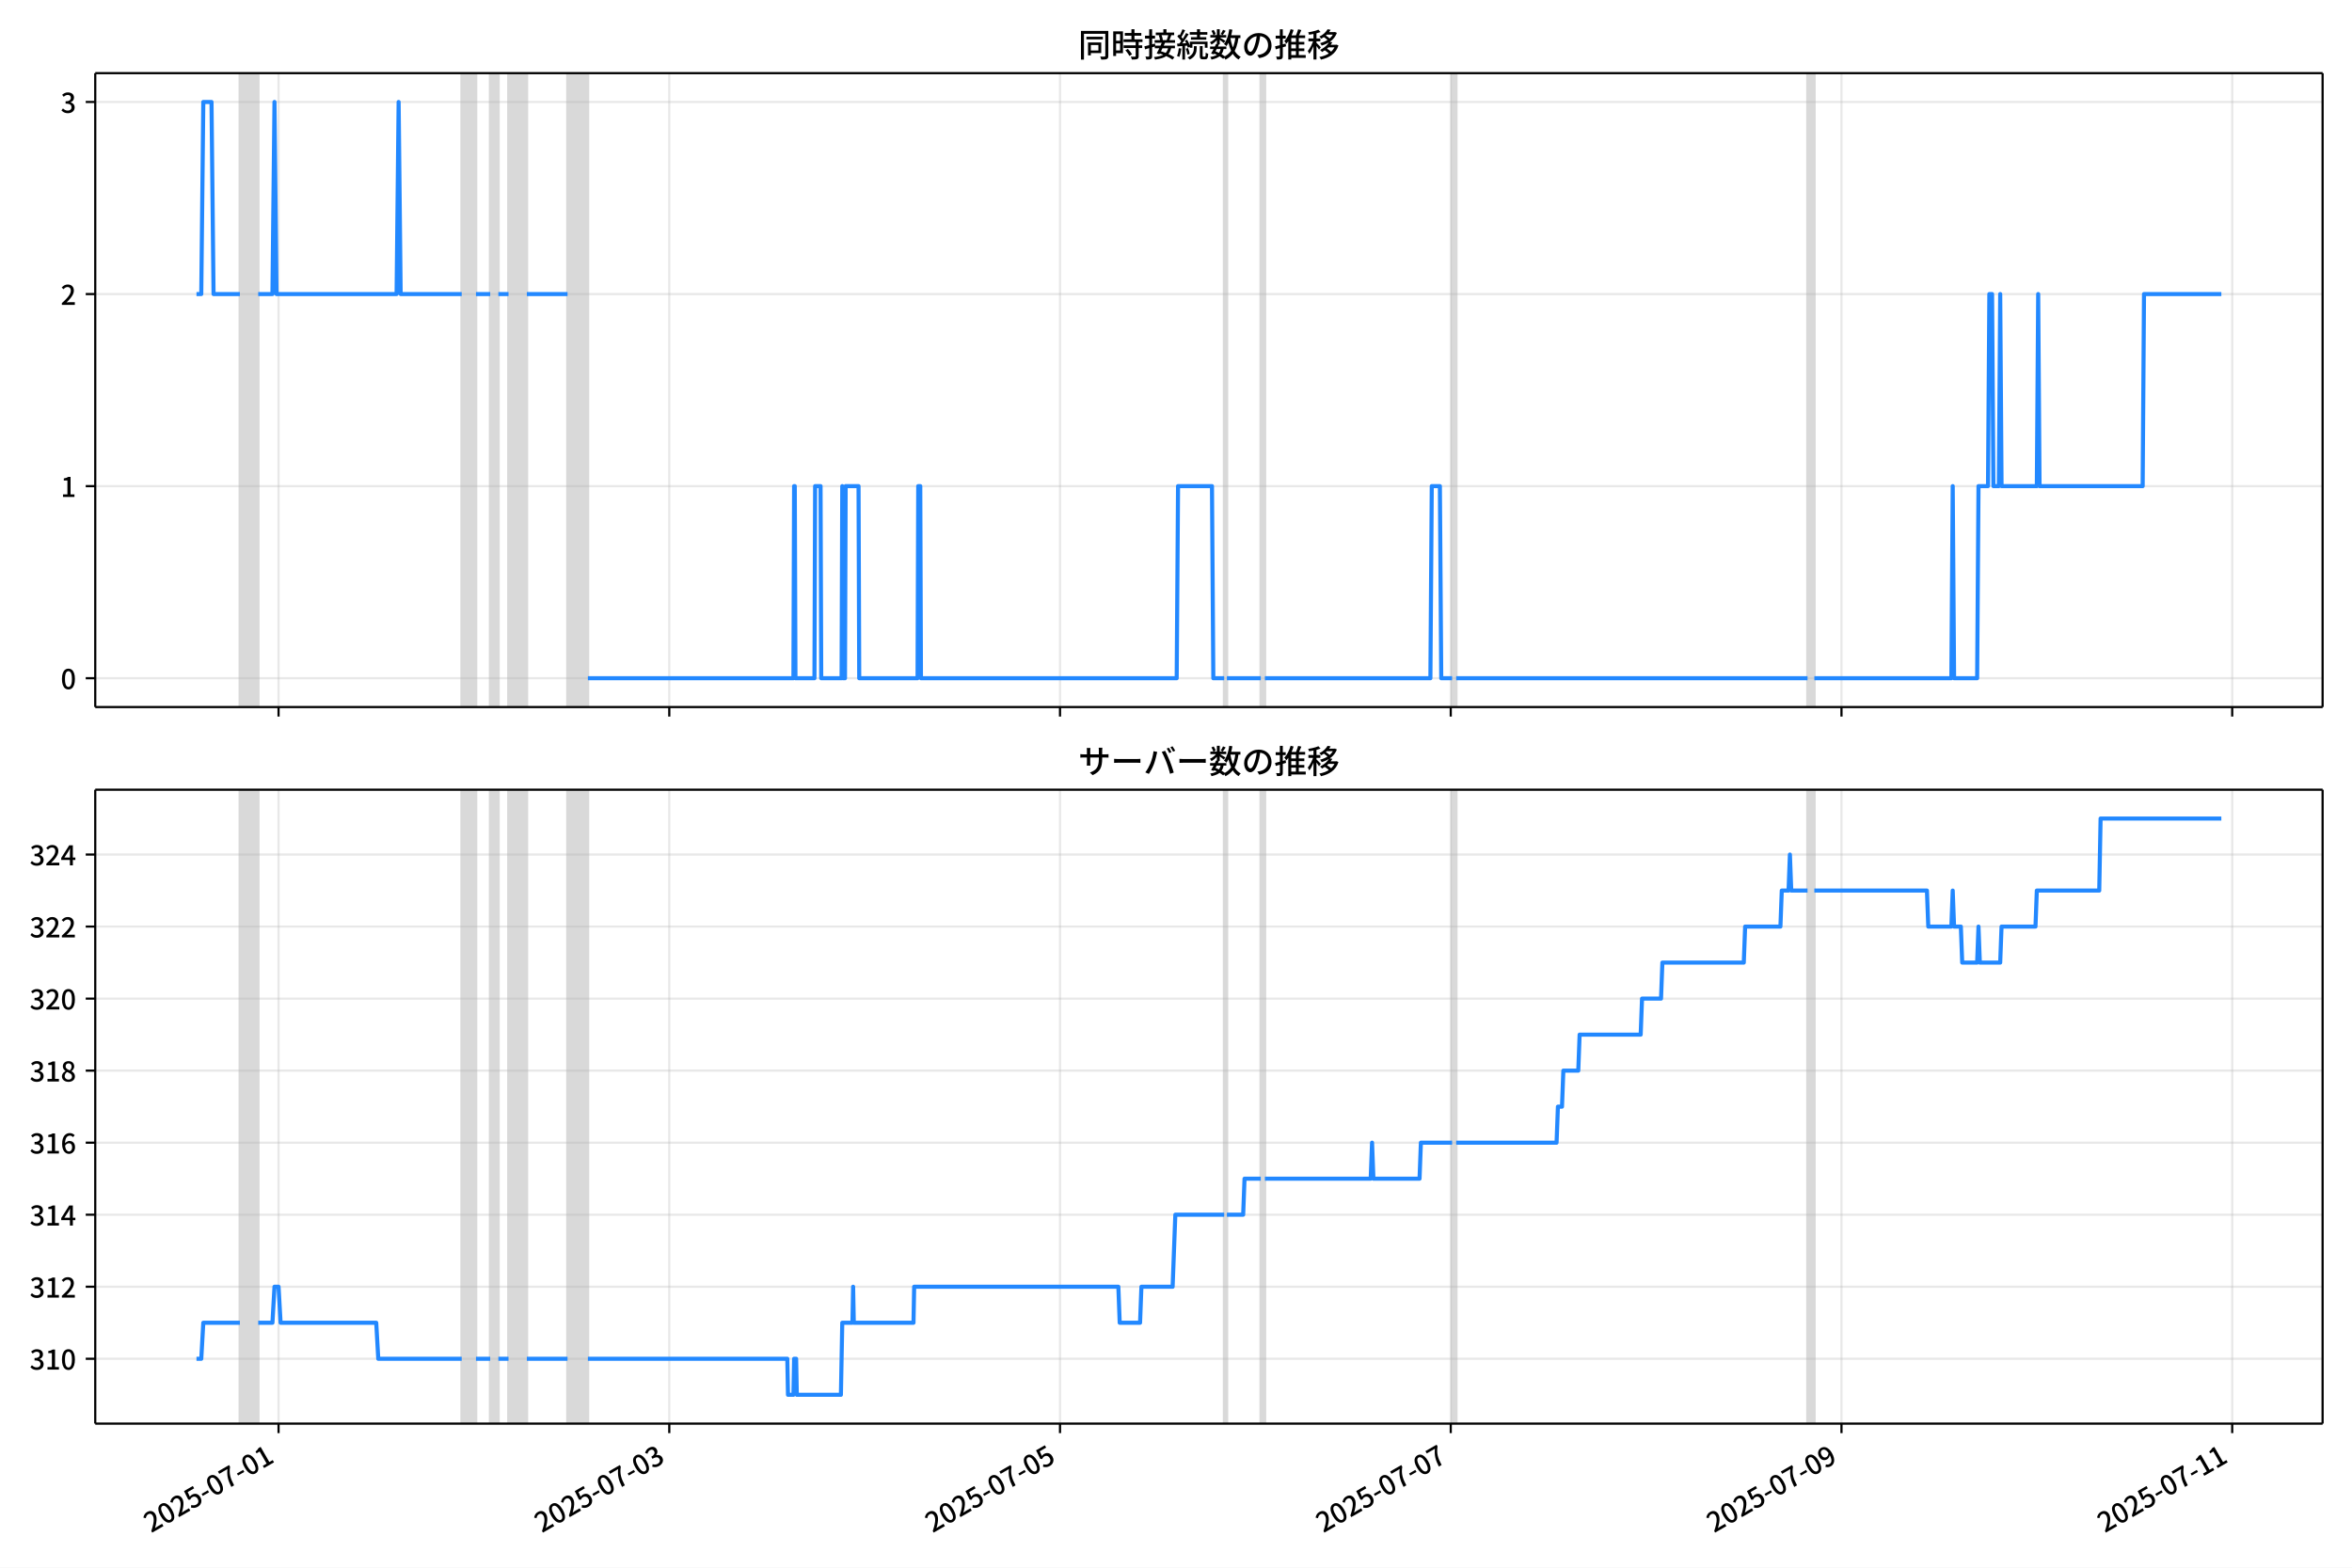
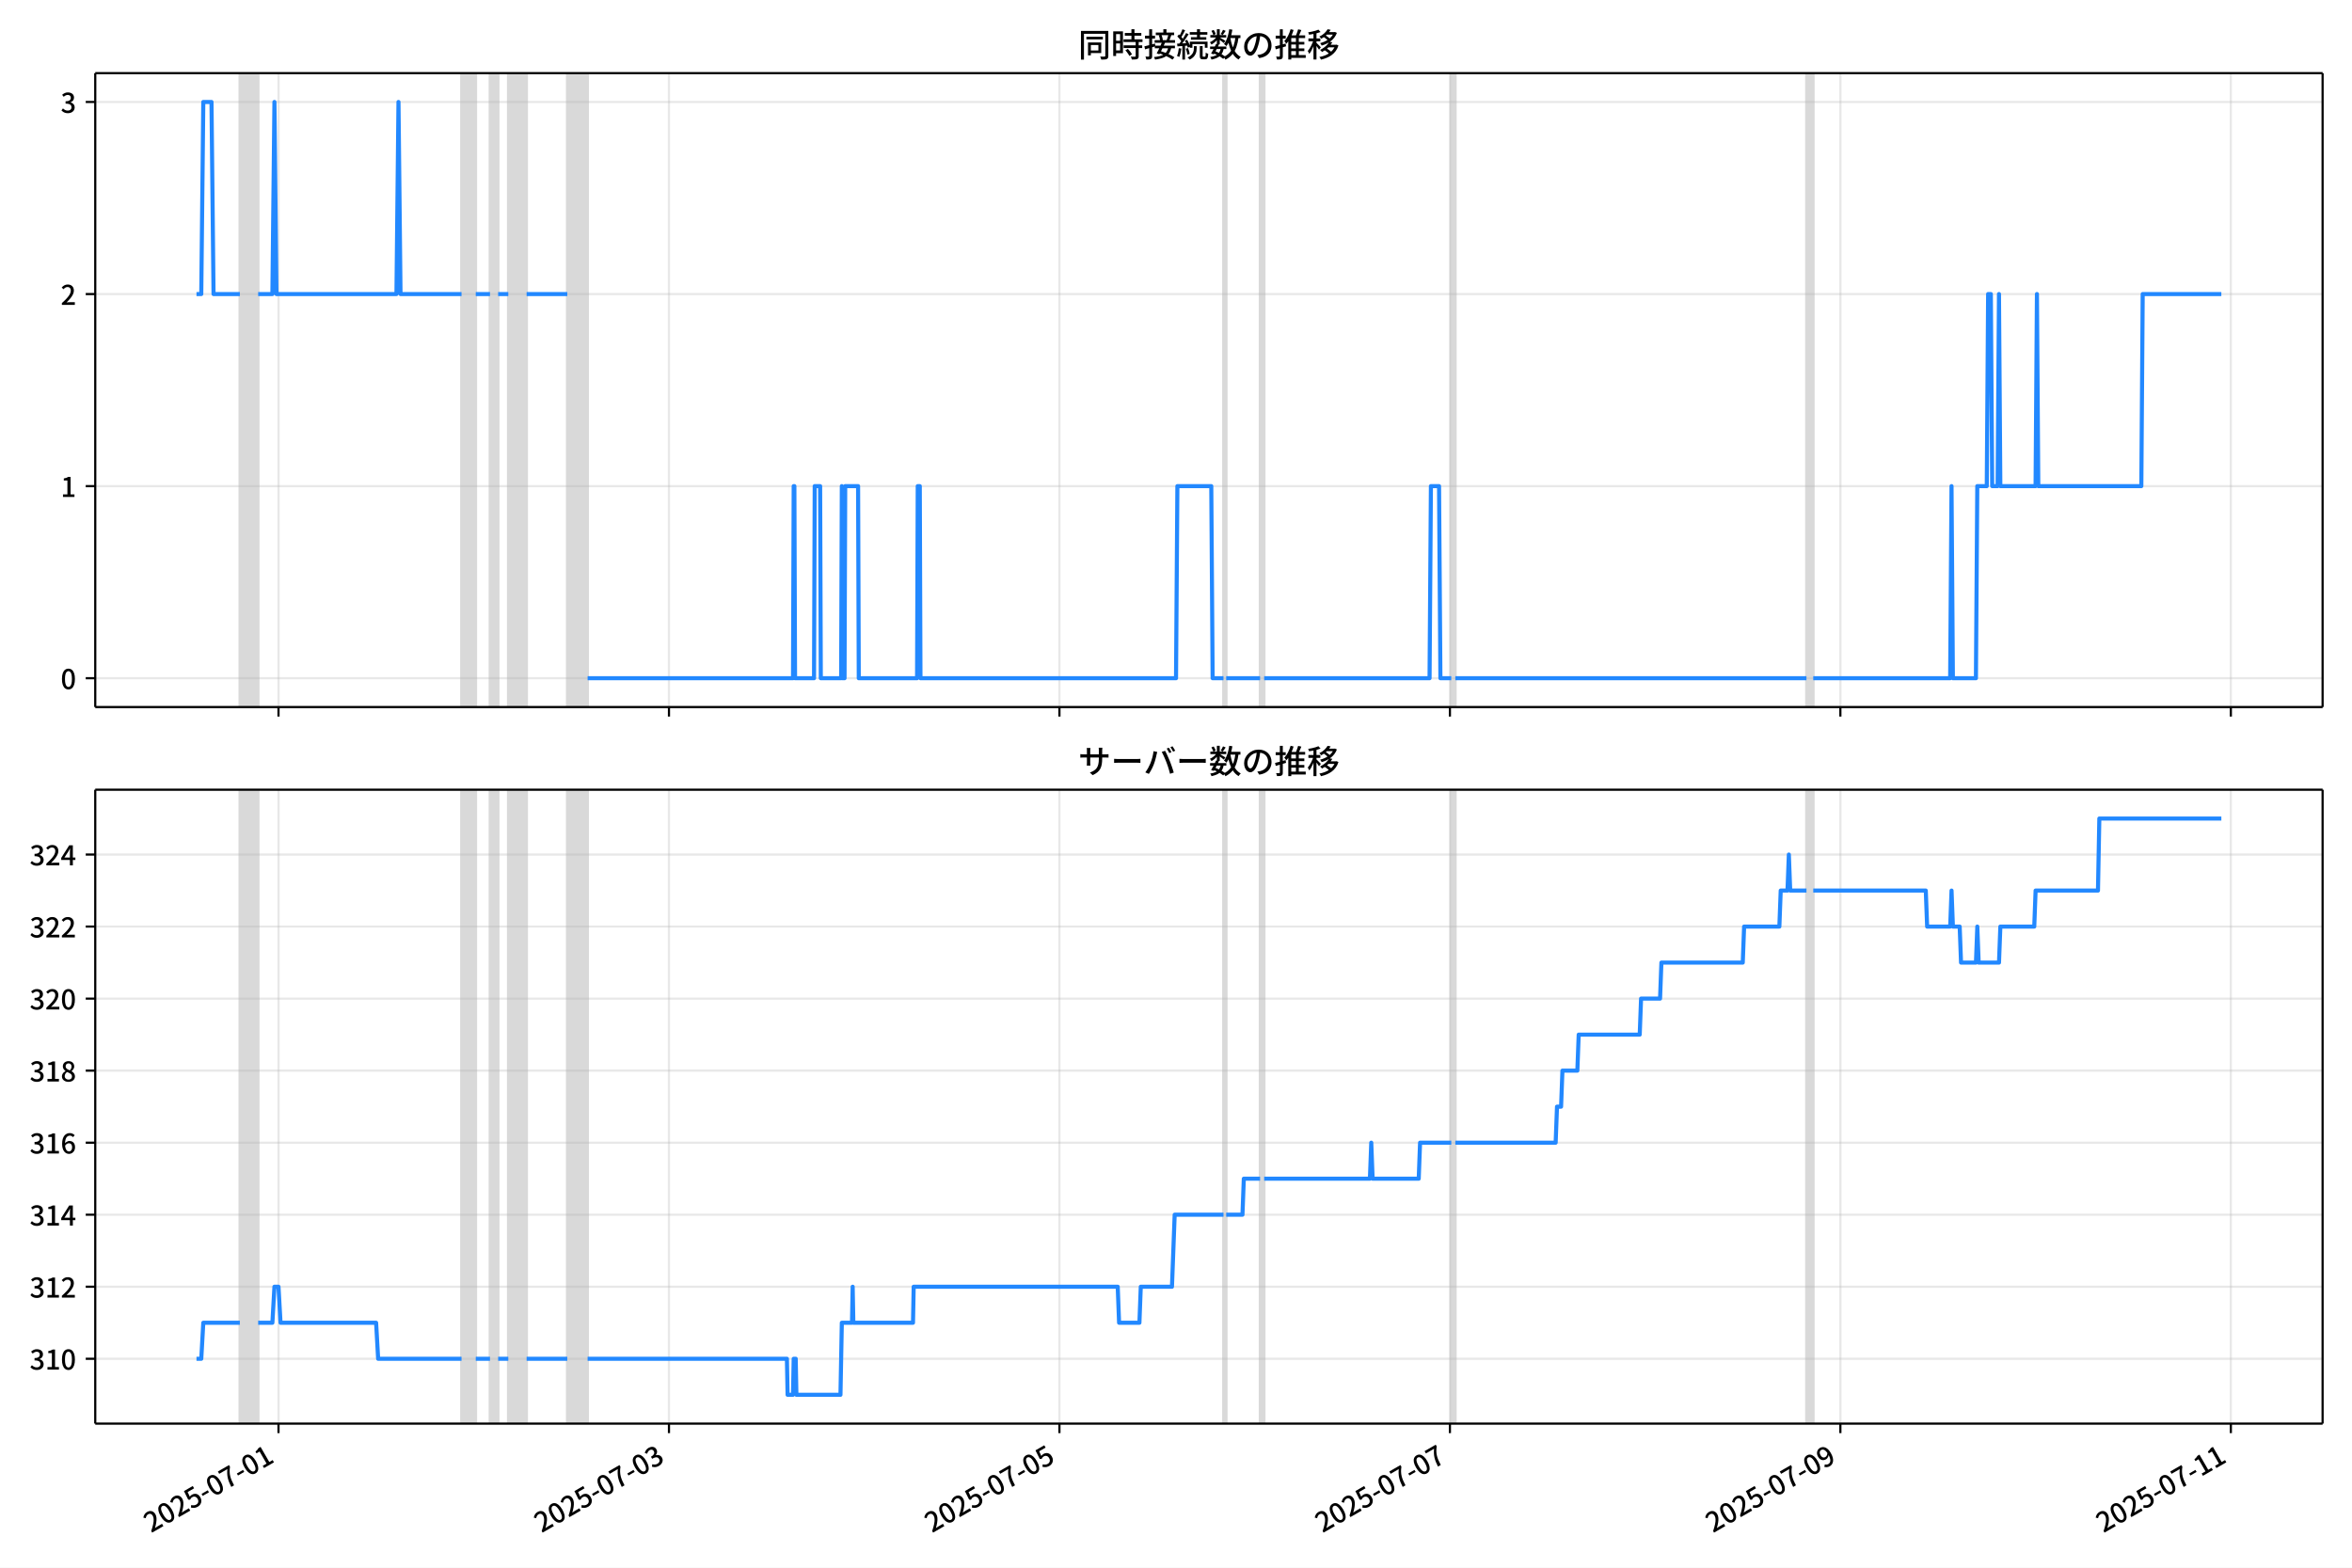
<svg xmlns="http://www.w3.org/2000/svg" xmlns:xlink="http://www.w3.org/1999/xlink" version="1.1" viewBox="0 0 864 576">
  <defs>
    <style type="text/css">*{stroke-linejoin: round; stroke-linecap: butt}</style>
  </defs>
  <g id="aa">
    <g id="ab">
      <path d="m0 576h864v-576h-864z" fill="#fff" />
    </g>
    <g id="ac">
      <g id="ad">
        <path d="m34.99 259.78h818.21v-232.9h-818.21z" fill="#fff" />
      </g>
      <g id="ae">
-         <path d="m88.122 259.78h6.728v-232.9h-6.728z" clip-path="url(#b)" fill="#808080" opacity=".3" stroke="#808080" />
+         <path d="m88.111 259.78h6.724v-232.9h-6.724z" clip-path="url(#b)" fill="#808080" opacity=".3" stroke="#808080" />
      </g>
      <g id="af">
-         <path d="m169.61 259.78h5.233v-232.9h-5.233z" clip-path="url(#b)" fill="#808080" opacity=".3" stroke="#808080" />
+         <path d="m169.54 259.78h5.229v-232.9h-5.229z" clip-path="url(#b)" fill="#808080" opacity=".3" stroke="#808080" />
      </g>
      <g id="ag">
-         <path d="m180.07 259.78h2.99v-232.9h-2.99z" clip-path="url(#b)" fill="#808080" opacity=".3" stroke="#808080" />
+         <path d="m180 259.78h2.988v-232.9h-2.988z" clip-path="url(#b)" fill="#808080" opacity=".3" stroke="#808080" />
      </g>
      <g id="ah">
-         <path d="m186.8 259.78h6.728v-232.9h-6.728z" clip-path="url(#b)" fill="#808080" opacity=".3" stroke="#808080" />
+         <path d="m186.72 259.78h6.724v-232.9h-6.724z" clip-path="url(#b)" fill="#808080" opacity=".3" stroke="#808080" />
      </g>
      <g id="ai">
-         <path d="m208.48 259.78h7.476v-232.9h-7.476z" clip-path="url(#b)" fill="#808080" opacity=".3" stroke="#808080" />
+         <path d="m208.39 259.78h7.471v-232.9h-7.471z" clip-path="url(#b)" fill="#808080" opacity=".3" stroke="#808080" />
      </g>
      <g id="aj">
-         <path d="m449.7 259.78h.997v-232.9h-.997z" clip-path="url(#b)" fill="#808080" opacity=".3" stroke="#808080" />
+         <path d="m449.45 259.78h.996v-232.9h-.996z" clip-path="url(#b)" fill="#808080" opacity=".3" stroke="#808080" />
      </g>
      <g id="ak">
-         <path d="m463.15 259.78h1.495v-232.9h-1.495z" clip-path="url(#b)" fill="#808080" opacity=".3" stroke="#808080" />
+         <path d="m462.89 259.78h1.494v-232.9h-1.494z" clip-path="url(#b)" fill="#808080" opacity=".3" stroke="#808080" />
      </g>
      <g id="al">
-         <path d="m533.43 259.78h1.495v-232.9h-1.495z" clip-path="url(#b)" fill="#808080" opacity=".3" stroke="#808080" />
+         <path d="m533.12 259.78h1.494v-232.9h-1.494z" clip-path="url(#b)" fill="#808080" opacity=".3" stroke="#808080" />
      </g>
      <g id="am">
-         <path d="m664 259.78h2.492v-232.9h-2.492z" clip-path="url(#b)" fill="#808080" opacity=".3" stroke="#808080" />
+         <path d="m663.61 259.78h2.49v-232.9h-2.49z" clip-path="url(#b)" fill="#808080" opacity=".3" stroke="#808080" />
      </g>
      <g id="an">
        <g id="ao">
          <g id="ap">
-             <path d="m102.33 259.78v-232.9" clip-path="url(#b)" fill="none" stroke="#b0b0b0" stroke-linecap="square" stroke-opacity=".3" stroke-width=".8" />
+             <path d="m102.31 259.78v-232.9" clip-path="url(#b)" fill="none" stroke="#b0b0b0" stroke-linecap="square" stroke-opacity=".3" stroke-width=".8" />
          </g>
          <g id="aq">
            <defs>
-               <path id="e" d="m0 0v3.5" stroke="#000" stroke-width=".8" />
+               <path id="f" d="m0 0v3.5" stroke="#000" stroke-width=".8" />
            </defs>
-             <use x="102.326" y="259.778" stroke="#000000" stroke-width=".8" xlink:href="#e" />
+             <use x="102.306" y="259.778" stroke="#000000" stroke-width=".8" xlink:href="#f" />
          </g>
        </g>
        <g id="ar">
          <g id="as">
-             <path d="m245.86 259.78v-232.9" clip-path="url(#b)" fill="none" stroke="#b0b0b0" stroke-linecap="square" stroke-opacity=".3" stroke-width=".8" />
+             <path d="m245.74 259.78v-232.9" clip-path="url(#b)" fill="none" stroke="#b0b0b0" stroke-linecap="square" stroke-opacity=".3" stroke-width=".8" />
          </g>
          <g id="at">
-             <use x="245.86" y="259.778" stroke="#000000" stroke-width=".8" xlink:href="#e" />
+             <use x="245.744" y="259.778" stroke="#000000" stroke-width=".8" xlink:href="#f" />
          </g>
        </g>
        <g id="au">
          <g id="av">
-             <path d="m389.39 259.78v-232.9" clip-path="url(#b)" fill="none" stroke="#b0b0b0" stroke-linecap="square" stroke-opacity=".3" stroke-width=".8" />
+             <path d="m389.18 259.78v-232.9" clip-path="url(#b)" fill="none" stroke="#b0b0b0" stroke-linecap="square" stroke-opacity=".3" stroke-width=".8" />
          </g>
          <g id="aw">
-             <use x="389.394" y="259.778" stroke="#000000" stroke-width=".8" xlink:href="#e" />
+             <use x="389.181" y="259.778" stroke="#000000" stroke-width=".8" xlink:href="#f" />
          </g>
        </g>
        <g id="ax">
          <g id="ay">
-             <path d="m532.93 259.78v-232.9" clip-path="url(#b)" fill="none" stroke="#b0b0b0" stroke-linecap="square" stroke-opacity=".3" stroke-width=".8" />
+             <path d="m532.62 259.78v-232.9" clip-path="url(#b)" fill="none" stroke="#b0b0b0" stroke-linecap="square" stroke-opacity=".3" stroke-width=".8" />
          </g>
          <g id="az">
-             <use x="532.928" y="259.778" stroke="#000000" stroke-width=".8" xlink:href="#e" />
+             <use x="532.619" y="259.778" stroke="#000000" stroke-width=".8" xlink:href="#f" />
          </g>
        </g>
        <g id="ba">
          <g id="bb">
-             <path d="m676.46 259.78v-232.9" clip-path="url(#b)" fill="none" stroke="#b0b0b0" stroke-linecap="square" stroke-opacity=".3" stroke-width=".8" />
+             <path d="m676.06 259.78v-232.9" clip-path="url(#b)" fill="none" stroke="#b0b0b0" stroke-linecap="square" stroke-opacity=".3" stroke-width=".8" />
          </g>
          <g id="bc">
-             <use x="676.462" y="259.778" stroke="#000000" stroke-width=".8" xlink:href="#e" />
+             <use x="676.057" y="259.778" stroke="#000000" stroke-width=".8" xlink:href="#f" />
          </g>
        </g>
        <g id="bd">
          <g id="be">
-             <path d="m820 259.78v-232.9" clip-path="url(#b)" fill="none" stroke="#b0b0b0" stroke-linecap="square" stroke-opacity=".3" stroke-width=".8" />
+             <path d="m819.49 259.78v-232.9" clip-path="url(#b)" fill="none" stroke="#b0b0b0" stroke-linecap="square" stroke-opacity=".3" stroke-width=".8" />
          </g>
          <g id="bf">
-             <use x="819.996" y="259.778" stroke="#000000" stroke-width=".8" xlink:href="#e" />
+             <use x="819.495" y="259.778" stroke="#000000" stroke-width=".8" xlink:href="#f" />
          </g>
        </g>
      </g>
      <g id="bg">
        <g id="bh">
          <g id="bi">
            <path d="m34.99 249.19h818.21" clip-path="url(#b)" fill="none" stroke="#b0b0b0" stroke-linecap="square" stroke-opacity=".3" stroke-width=".8" />
          </g>
          <g id="bj">
            <defs>
-               <path id="f" d="m0 0h-3.5" stroke="#000" stroke-width=".8" />
+               <path id="e" d="m0 0h-3.5" stroke="#000" stroke-width=".8" />
            </defs>
-             <use x="34.99" y="249.191" stroke="#000000" stroke-width=".8" xlink:href="#f" />
+             <use x="34.99" y="249.191" stroke="#000000" stroke-width=".8" xlink:href="#e" />
          </g>
          <g id="bk">
            <g transform="translate(22.29 253.18) scale(.1 -.1)">
              <defs>
                <path id="c" transform="scale(.015625)" d="m1830-90q-460 0-806 275-346 276-535 823-188 547-188 1366 0 820 188 1357 189 538 535 803 346 266 806 266 461 0 800-269 340-269 528-803 189-534 189-1354 0-819-189-1366-188-547-528-823-339-275-800-275zm0 589q237 0 422 185 186 186 288 599 103 413 103 1091 0 679-103 1082-102 403-288 582-185 180-422 180-236 0-422-180-186-179-292-582-105-403-105-1082 0-678 105-1091 106-413 292-599 186-185 422-185z" />
              </defs>
              <use xlink:href="#c" />
            </g>
          </g>
        </g>
        <g id="bl">
          <g id="bm">
            <path d="m34.99 178.62h818.21" clip-path="url(#b)" fill="none" stroke="#b0b0b0" stroke-linecap="square" stroke-opacity=".3" stroke-width=".8" />
          </g>
          <g id="bn">
-             <use x="34.99" y="178.616" stroke="#000000" stroke-width=".8" xlink:href="#f" />
+             <use x="34.99" y="178.616" stroke="#000000" stroke-width=".8" xlink:href="#e" />
          </g>
          <g id="bo">
            <g transform="translate(22.29 182.6) scale(.1 -.1)">
              <defs>
                <path id="i" transform="scale(.015625)" d="m544 0v608h1037v3277h-845v467q333 58 579 147 247 90 451 218h557v-4109h915v-608h-2694z" />
              </defs>
              <use xlink:href="#i" />
            </g>
          </g>
        </g>
        <g id="bp">
          <g id="bq">
            <path d="m34.99 108.04h818.21" clip-path="url(#b)" fill="none" stroke="#b0b0b0" stroke-linecap="square" stroke-opacity=".3" stroke-width=".8" />
          </g>
          <g id="br">
-             <use x="34.99" y="108.041" stroke="#000000" stroke-width=".8" xlink:href="#f" />
+             <use x="34.99" y="108.041" stroke="#000000" stroke-width=".8" xlink:href="#e" />
          </g>
          <g id="bs">
            <g transform="translate(22.29 112.03) scale(.1 -.1)">
              <defs>
                <path id="d" transform="scale(.015625)" d="m282 0v429q697 621 1164 1136 468 515 701 956 234 442 234 826 0 256-87 451-86 196-262 301-176 106-445 106-275 0-506-151-230-150-422-368l-416 410q301 333 637 518 336 186 803 186 429 0 749-176t496-493 176-745q0-455-224-919t-615-935q-390-470-889-950 186 20 394 36t374 16h1184v-634h-3046z" />
              </defs>
              <use xlink:href="#d" />
            </g>
          </g>
        </g>
        <g id="bt">
          <g id="bu">
            <path d="m34.99 37.466h818.21" clip-path="url(#b)" fill="none" stroke="#b0b0b0" stroke-linecap="square" stroke-opacity=".3" stroke-width=".8" />
          </g>
          <g id="bv">
-             <use x="34.99" y="37.466" stroke="#000000" stroke-width=".8" xlink:href="#f" />
+             <use x="34.99" y="37.466" stroke="#000000" stroke-width=".8" xlink:href="#e" />
          </g>
          <g id="bw">
            <g transform="translate(22.29 41.451) scale(.1 -.1)">
              <defs>
                <path id="h" transform="scale(.015625)" d="m1715-90q-371 0-656 90t-503 240q-217 150-377 323l359 474q211-205 479-359 269-153 634-153 269 0 467 92 199 93 311 266t112 423q0 256-125 451t-429 300q-304 106-835 106v551q467 0 732 105 266 106 384 291 119 186 119 423 0 307-192 489-192 183-531 183-269 0-503-119-233-118-438-316l-384 460q282 256 614 413 333 157 737 157 422 0 748-144 327-144 512-413 186-269 186-659 0-403-221-685-221-281-592-422v-26q269-70 490-227t349-400 128-557q0-422-215-726-214-304-573-468-358-163-787-163z" />
              </defs>
              <use xlink:href="#h" />
            </g>
          </g>
        </g>
      </g>
      <g id="bx">
-         <path d="m72.181 108.04h1.755l.746-70.575h3.015l.749 70.575h9.675m6.728 0h5.233l.748-70.575.748 70.575h44.107l.748-70.575.748 70.575h22.427m5.233 0h5.233m2.99 0h3.738m6.728 0h14.951m7.476 141.15h75.505l.249-70.575h.249l.249 70.575h6.977l.249-70.575h1.994l.249 70.575h7.476l.249-70.575.249 70.575h.748l.249-70.575h4.735l.249 70.575h21.43l.249-70.575h.748l.249 70.575h93.945l.498-70.575h12.46l.498 70.575h3.987m.997 0h12.46m1.495 0h60.803l.498-70.575h2.99l.498 70.575h3.987m1.495 0h129.08m2.492 0h50.337l.498-70.575.498 70.575h8.473l.498-70.575h3.489l.498-70.575h.997l.498 70.575h1.994l.498-70.575.498 70.575h12.958l.498-70.575.498 70.575h37.877l.498-70.575h28.408v0" clip-path="url(#b)" fill="none" stroke="#28f" stroke-linecap="square" stroke-width="1.5" />
+         <path d="m72.181 108.04h1.754l.745-70.575h3.013l.749 70.575h9.669m6.724 0h5.229l.747-70.575.747 70.575h44.077l.747-70.575.747 70.575h22.412m5.229 0h5.229m2.988 0h3.735m6.724 0h14.941m7.471 141.15h75.454l.249-70.575h.249l.249 70.575h6.973l.249-70.575h1.992l.249 70.575h7.471l.249-70.575.249 70.575h.747l.249-70.575h4.731l.249 70.575h21.416l.249-70.575h.747l.249 70.575h93.882l.498-70.575h12.451l.498 70.575h3.984m.996 0h12.451m1.494 0h60.762l.498-70.575h2.988l.498 70.575h3.984m1.494 0h128.99m2.49 0h50.303l.498-70.575.498 70.575h8.467l.498-70.575h3.486l.498-70.575h.996l.498 70.575h1.992l.498-70.575.498 70.575h12.949l.498-70.575.498 70.575h37.852l.498-70.575h28.887v0" clip-path="url(#b)" fill="none" stroke="#28f" stroke-linecap="square" stroke-width="1.5" />
      </g>
      <g id="by">
        <path d="m34.99 259.78v-232.9" fill="none" stroke="#000" stroke-linecap="square" stroke-width=".8" />
      </g>
      <g id="bz">
        <path d="m853.2 259.78v-232.9" fill="none" stroke="#000" stroke-linecap="square" stroke-width=".8" />
      </g>
      <g id="ca">
        <path d="m34.99 259.78h818.21" fill="none" stroke="#000" stroke-linecap="square" stroke-width=".8" />
      </g>
      <g id="cb">
        <path d="m34.99 26.88h818.21" fill="none" stroke="#000" stroke-linecap="square" stroke-width=".8" />
      </g>
      <g id="cc">
        <g transform="translate(396.1 20.88) scale(.12 -.12)">
          <defs>
            <path id="u" transform="scale(.015625)" d="m1587 3936h3232v-518h-3232v518zm320-1114h557v-2534h-557v2534zm301 0h2291v-2086h-2291v512h1734v1069h-1734v505zm-1683 2260h5113v-570h-4524v-5056h-589v5626zm4768 0h595v-4896q0-250-67-397t-227-218q-160-77-426-96t-675-19q-13 83-45 192t-77 218q-45 108-89 185 281-13 527-13 247 0 330 0 83 7 118 42 36 35 36 112v4890z" />
            <path id="s" transform="scale(.015625)" d="m2714 4672h3238v-525h-3238v525zm-244-1235h3712v-538h-3712v538zm20-1184h3635v-531h-3635v531zm1523 3155h595v-2310h-595v2310zm832-2451h589v-2823q0-230-61-364-61-135-227-199-167-70-423-86t-633-16q-20 121-78 285-57 163-121 284 275-6 509-9t310-3q77 6 106 28 29 23 29 93v2810zm-2023-1677 487 282q153-160 313-352t294-381q135-189 206-343l-519-313q-64 153-189 348-124 196-278 394-154 199-314 365zm-2086 3718h1619v-4281h-1619v544h1056v3187h-1056v550zm32-1843h1293v-537h-1293v537zm-320 1843h563v-4832h-563v4832z" />
            <path id="t" transform="scale(.015625)" d="m3866 5408h614v-870h-614v870zm-1479-653h3597v-518h-3597v518zm-230-1485h4e3v-518h-4e3v518zm825 922 519 102q64-160 121-342 58-182 96-352 39-170 45-304l-544-128q-6 134-42 313-35 180-83 365-48 186-112 346zm1856 109 589-71q-96-275-202-557-105-281-195-486l-518 77q58 147 122 329 64 183 118 372t86 336zm-2643-2106h3943v-518h-3943v518zm1408 685 602-115q-167-371-362-784t-390-797-362-685l-525 179q160 288 346 666t368 784 323 752zm-659-2157 358 403q352-102 733-240 381-137 752-304 371-166 697-336 327-169 558-329l-384-461q-218 160-532 336-313 176-685 345-371 170-755 323-384 154-742 263zm1894 1114 583-71q-122-550-353-944-230-393-604-662t-922-435q-547-167-1296-269-25 128-93 269-67 141-137 230 678 64 1168 192t819 349q330 221 531 550 202 330 304 791zm-4684 217q396 90 953 240 557 151 1120 311l77-544q-525-154-1053-311-528-156-963-284l-134 588zm121 2093h1965v-563h-1965v563zm819 1248h576v-5229q0-236-51-374t-192-208q-141-77-355-99-214-23-541-16-13 115-64 288t-109 294q205-6 381-6t234 0q64 0 92 28 29 29 29 93v5229z" />
            <path id="r" transform="scale(.015625)" d="m4058 5408h595v-1798h-595v1798zm-1415-563h3443v-499h-3443v499zm231-992h3008v-499h-3008v499zm-224-877h3475v-1203h-531v729h-2432v-729h-512v1203zm1964-877h551v-1881q0-122 22-157 23-35 106-35 25 0 92 0 68 0 135 0t99 0q51 0 83 54t45 224 19 515q90-70 234-131t259-93q-19-429-83-662-64-234-183-326-118-93-316-93-39 0-103 0t-134 0-138 0q-67 0-99 0-237 0-365 64t-176 218q-48 153-48 422v1881zm-1164-6h550v-455q0-243-48-528-48-284-186-579-137-294-409-572-272-279-727-503-70 90-192 208-121 118-230 195 416 205 665 438 250 234 371 474 122 240 164 467 42 228 42 413v442zm-2240 3309 524-192q-121-244-259-503-137-259-275-496t-259-416l-410 173q122 186 246 438 125 253 240 515 116 263 193 481zm716-743 500-230q-224-359-496-756-272-396-548-764-275-368-518-650l-358 205q179 211 377 483 199 272 387 569 189 298 358 592 170 295 298 551zm-1721-665 307 403q166-154 339-340 173-185 320-364t224-327l-326-460q-77 160-218 348-141 189-314 384-172 196-332 356zm1485-832 435 179q128-211 249-458 122-246 215-474 93-227 137-412l-473-211q-32 185-119 422-86 237-201 486-115 250-243 468zm-1530-583q422 26 998 54 576 29 1184 68l7-499q-570-45-1127-84-556-38-992-70l-70 531zm1702-992 436 135q121-276 214-596t118-556l-454-148q-26 237-112 563-86 327-202 602zm-1363 109 499-83q-57-455-163-897-105-441-253-748-51 32-134 73-83 42-170 83-86 42-144 62 148 294 234 697t131 813zm691 627h525v-2861h-525v2861z" />
            <path id="m" transform="scale(.015625)" d="m224 2022h3187v-499h-3187v499zm51 2247h3111v-487h-3111v487zm1127-1735 563-121q-154-320-333-672t-352-679q-173-326-326-582l-532 173q148 243 324 566t345 669q170 346 311 646zm934-832 563-64q-89-480-262-838t-461-614-701-432-976-298q-25 128-99 269t-157 237q659 102 1085 303 426 202 666 554t342 883zm422 3597 519-211q-147-218-298-436-150-217-278-377l-403 186q121 173 252 413 132 240 208 425zm-1203 109h563v-2957h-563v2957zm-1075-320 448 186q134-192 246-420 112-227 157-393l-467-211q-38 172-147 406t-237 432zm1094-1050 397-236q-160-263-400-529-240-265-519-489-278-224-553-378-51 103-141 237-89 135-179 218 269 109 534 294 266 186 493 416 228 231 368 467zm487-204q83-45 246-145 163-99 352-211t346-211 221-150l-327-423q-83 77-230 198-147 122-317 253-170 132-327 250-156 119-259 189l295 250zm1798 396h2311v-556h-2311v556zm115 1178 615-90q-103-640-263-1235t-384-1101q-224-505-512-889-44 57-134 134t-186 157-166 125q275 339 473 796 199 458 340 995 141 538 217 1108zm1223-1510 614-58q-147-1101-445-1940-297-838-813-1443-515-604-1321-1014-26 71-90 177-64 105-134 208-70 102-128 159 742 346 1212 880 471 535 730 1290 260 755 375 1741zm-1005-135q134-851 387-1597 253-745 659-1305 407-560 1002-874-70-57-154-150-83-93-154-189-70-96-121-179-633 371-1056 988-422 618-688 1434-265 816-425 1783l550 89zm-3309-3065 327 416q377-148 754-330 378-182 701-378 324-195 548-368l-416-435q-211 179-519 378-307 198-666 383-358 186-729 334z" />
            <path id="q" transform="scale(.015625)" d="m3686 4378q-64-493-163-1041-99-547-265-1084-192-653-432-1104t-522-688-595-237q-320 0-596 221-275 221-448 621-172 400-172 931 0 537 220 1017 221 480 611 851 391 372 909 583 519 211 1121 211 576 0 1040-186 464-185 793-515 330-329 502-771 173-441 173-941 0-672-278-1194-278-521-816-851-538-329-1318-444l-378 601q166 20 307 42t263 48q307 70 585 217 279 148 496 375 218 227 342 534 125 308 125 692t-122 713q-121 330-358 573-236 243-582 380-346 138-781 138-525 0-935-186-409-185-694-489-284-304-432-656-147-352-147-678 0-365 89-605 90-240 224-355 135-115 276-115t288 144 297 457q151 314 298 800 147 461 246 982 100 522 145 1021l684-12z" />
            <path id="n" transform="scale(.015625)" d="m2995 2925h2893v-519h-2893v519zm0-1280h2893v-519h-2893v519zm-64-1299h3232v-557h-3232v557zm1312 3577h563v-3763h-563v3763zm429 1466 634-141q-154-390-340-794-185-403-339-684l-512 140q103 199 208 458 106 259 195 528 90 269 154 493zm-1472 25 582-147q-153-518-371-1018-217-499-483-931t-573-758q-38 64-109 160-70 96-147 198-77 103-141 160 416 416 733 1034t509 1302zm128-1203h2720v-537h-2720v-4205h-582v4422l313 320h269zm-3174-2157q396 90 953 240 557 151 1120 311l77-544q-525-154-1053-311-528-156-963-284l-134 588zm121 2093h1965v-563h-1965v563zm819 1248h576v-5229q0-236-51-374t-192-208q-141-77-355-99-214-23-541-16-13 115-64 288t-109 294q205-6 381-6t234 0q64 0 92 28 29 29 29 93v5229z" />
            <path id="l" transform="scale(.015625)" d="m4051 5402 595-109q-281-493-729-941t-1107-806q-39 64-106 144t-141 153q-73 74-137 119 608 288 1011 678t614 762zm-77-557h1511v-493h-1863l352 493zm1293 0h109l109 25 384-179q-192-505-496-905t-695-701q-390-301-845-519-454-217-947-358-44 109-137 253t-176 227q448 109 867 294 419 186 777 445 359 259 631 592t419 730v96zm-1990-954 377 307q167-96 336-218 170-121 320-249 151-128 247-237l-397-332q-90 108-237 236t-317 259q-169 132-329 234zm1107-934 595-109q-307-538-803-1031-496-492-1232-876-38 64-102 144t-138 156q-74 77-138 116 455 217 807 483t604 554q253 288 407 563zm-90-589h1460v-506h-1818l358 506zm1268 0h121l109 26 384-167q-192-614-531-1075t-787-794q-448-332-983-553-534-221-1129-355-45 115-132 269-86 153-176 249 551 96 1043 285 493 189 903 473 410 285 714 669t464 883v90zm-2132-1056 410 339q186-102 384-237 198-134 371-275t282-269l-435-371q-103 128-270 272-166 144-361 288t-381 253zm-2150 3533h589v-5376h-589v5376zm-992-1242h2336v-569h-2336v569zm1024-224 365-160q-96-339-231-707-134-368-291-727-157-358-336-672-179-313-365-537-44 128-134 291t-160 272q173 192 339 457 167 266 323 570 157 304 282 618t208 595zm941 1946 416-467q-314-122-695-221-380-99-784-173-403-74-780-131-20 102-71 236-51 135-102 231 358 58 732 138 375 80 711 179t573 208zm-397-2579q58-45 179-170 122-125 266-266 144-140 259-265t160-183l-352-473q-58 102-157 255-99 154-218 317-118 164-227 311-108 147-185 237l275 237z" />
          </defs>
          <use xlink:href="#u" />
          <use transform="translate(100)" xlink:href="#s" />
          <use transform="translate(200)" xlink:href="#t" />
          <use transform="translate(300)" xlink:href="#r" />
          <use transform="translate(400)" xlink:href="#m" />
          <use transform="translate(500)" xlink:href="#q" />
          <use transform="translate(600)" xlink:href="#n" />
          <use transform="translate(700)" xlink:href="#l" />
        </g>
      </g>
    </g>
    <g id="cd">
      <g id="ce">
        <path d="m34.99 523.06h818.21v-232.9h-818.21z" fill="#fff" />
      </g>
      <g id="cf">
-         <path d="m88.122 523.06h6.728v-232.9h-6.728z" clip-path="url(#a)" fill="#808080" opacity=".3" stroke="#808080" />
+         <path d="m88.111 523.06h6.724v-232.9h-6.724z" clip-path="url(#a)" fill="#808080" opacity=".3" stroke="#808080" />
      </g>
      <g id="cg">
-         <path d="m169.61 523.06h5.233v-232.9h-5.233z" clip-path="url(#a)" fill="#808080" opacity=".3" stroke="#808080" />
+         <path d="m169.54 523.06h5.229v-232.9h-5.229z" clip-path="url(#a)" fill="#808080" opacity=".3" stroke="#808080" />
      </g>
      <g id="ch">
-         <path d="m180.07 523.06h2.99v-232.9h-2.99z" clip-path="url(#a)" fill="#808080" opacity=".3" stroke="#808080" />
+         <path d="m180 523.06h2.988v-232.9h-2.988z" clip-path="url(#a)" fill="#808080" opacity=".3" stroke="#808080" />
      </g>
      <g id="ci">
-         <path d="m186.8 523.06h6.728v-232.9h-6.728z" clip-path="url(#a)" fill="#808080" opacity=".3" stroke="#808080" />
+         <path d="m186.72 523.06h6.724v-232.9h-6.724z" clip-path="url(#a)" fill="#808080" opacity=".3" stroke="#808080" />
      </g>
      <g id="cj">
-         <path d="m208.48 523.06h7.476v-232.9h-7.476z" clip-path="url(#a)" fill="#808080" opacity=".3" stroke="#808080" />
+         <path d="m208.39 523.06h7.471v-232.9h-7.471z" clip-path="url(#a)" fill="#808080" opacity=".3" stroke="#808080" />
      </g>
      <g id="ck">
-         <path d="m449.7 523.06h.997v-232.9h-.997z" clip-path="url(#a)" fill="#808080" opacity=".3" stroke="#808080" />
+         <path d="m449.45 523.06h.996v-232.9h-.996z" clip-path="url(#a)" fill="#808080" opacity=".3" stroke="#808080" />
      </g>
      <g id="cl">
-         <path d="m463.15 523.06h1.495v-232.9h-1.495z" clip-path="url(#a)" fill="#808080" opacity=".3" stroke="#808080" />
+         <path d="m462.89 523.06h1.494v-232.9h-1.494z" clip-path="url(#a)" fill="#808080" opacity=".3" stroke="#808080" />
      </g>
      <g id="cm">
-         <path d="m533.43 523.06h1.495v-232.9h-1.495z" clip-path="url(#a)" fill="#808080" opacity=".3" stroke="#808080" />
+         <path d="m533.12 523.06h1.494v-232.9h-1.494z" clip-path="url(#a)" fill="#808080" opacity=".3" stroke="#808080" />
      </g>
      <g id="cn">
-         <path d="m664 523.06h2.492v-232.9h-2.492z" clip-path="url(#a)" fill="#808080" opacity=".3" stroke="#808080" />
+         <path d="m663.61 523.06h2.49v-232.9h-2.49z" clip-path="url(#a)" fill="#808080" opacity=".3" stroke="#808080" />
      </g>
      <g id="co">
        <g id="cp">
          <g id="cq">
-             <path d="m102.33 523.06v-232.9" clip-path="url(#a)" fill="none" stroke="#b0b0b0" stroke-linecap="square" stroke-opacity=".3" stroke-width=".8" />
+             <path d="m102.31 523.06v-232.9" clip-path="url(#a)" fill="none" stroke="#b0b0b0" stroke-linecap="square" stroke-opacity=".3" stroke-width=".8" />
          </g>
          <g id="cr">
-             <use x="102.326" y="523.055" stroke="#000000" stroke-width=".8" xlink:href="#e" />
+             <use x="102.306" y="523.055" stroke="#000000" stroke-width=".8" xlink:href="#f" />
          </g>
          <g id="cs">
-             <g transform="translate(55.536 563.33) rotate(-30) scale(.1 -.1)">
+             <g transform="translate(55.516 563.33) rotate(-30) scale(.1 -.1)">
              <defs>
                <path id="k" transform="scale(.015625)" d="m1715-90q-365 0-653 90t-506 237q-217 147-383 307l352 480q134-134 294-246t361-183q202-70 452-70 262 0 473 118 212 119 333 346 122 227 122 541 0 460-247 716-246 256-649 256-224 0-384-64t-365-198l-365 237 141 2240h2387v-627h-1747l-109-1204q154 77 307 118 154 42 340 42 397 0 723-160t518-490q192-329 192-847 0-519-224-887t-586-560q-361-192-777-192z" />
                <path id="g" transform="scale(.015625)" d="m301 1536v544h1689v-544h-1689z" />
                <path id="j" transform="scale(.015625)" d="m1235 0q32 646 109 1187t224 1024 384 941 576 938h-2208v627h3027v-455q-409-512-665-989-256-476-397-969t-205-1053-90-1251h-755z" />
              </defs>
              <use xlink:href="#d" />
              <use transform="translate(57)" xlink:href="#c" />
              <use transform="translate(114)" xlink:href="#d" />
              <use transform="translate(171)" xlink:href="#k" />
              <use transform="translate(228)" xlink:href="#g" />
              <use transform="translate(263.7)" xlink:href="#c" />
              <use transform="translate(320.7)" xlink:href="#j" />
              <use transform="translate(377.7)" xlink:href="#g" />
              <use transform="translate(413.4)" xlink:href="#c" />
              <use transform="translate(470.4)" xlink:href="#i" />
            </g>
          </g>
        </g>
        <g id="ct">
          <g id="cu">
-             <path d="m245.86 523.06v-232.9" clip-path="url(#a)" fill="none" stroke="#b0b0b0" stroke-linecap="square" stroke-opacity=".3" stroke-width=".8" />
+             <path d="m245.74 523.06v-232.9" clip-path="url(#a)" fill="none" stroke="#b0b0b0" stroke-linecap="square" stroke-opacity=".3" stroke-width=".8" />
          </g>
          <g id="cv">
-             <use x="245.86" y="523.055" stroke="#000000" stroke-width=".8" xlink:href="#e" />
+             <use x="245.744" y="523.055" stroke="#000000" stroke-width=".8" xlink:href="#f" />
          </g>
          <g id="cw">
-             <g transform="translate(199.07 563.33) rotate(-30) scale(.1 -.1)">
+             <g transform="translate(198.95 563.33) rotate(-30) scale(.1 -.1)">
              <use xlink:href="#d" />
              <use transform="translate(57)" xlink:href="#c" />
              <use transform="translate(114)" xlink:href="#d" />
              <use transform="translate(171)" xlink:href="#k" />
              <use transform="translate(228)" xlink:href="#g" />
              <use transform="translate(263.7)" xlink:href="#c" />
              <use transform="translate(320.7)" xlink:href="#j" />
              <use transform="translate(377.7)" xlink:href="#g" />
              <use transform="translate(413.4)" xlink:href="#c" />
              <use transform="translate(470.4)" xlink:href="#h" />
            </g>
          </g>
        </g>
        <g id="cx">
          <g id="cy">
-             <path d="m389.39 523.06v-232.9" clip-path="url(#a)" fill="none" stroke="#b0b0b0" stroke-linecap="square" stroke-opacity=".3" stroke-width=".8" />
+             <path d="m389.18 523.06v-232.9" clip-path="url(#a)" fill="none" stroke="#b0b0b0" stroke-linecap="square" stroke-opacity=".3" stroke-width=".8" />
          </g>
          <g id="cz">
-             <use x="389.394" y="523.055" stroke="#000000" stroke-width=".8" xlink:href="#e" />
+             <use x="389.181" y="523.055" stroke="#000000" stroke-width=".8" xlink:href="#f" />
          </g>
          <g id="da">
-             <g transform="translate(342.6 563.33) rotate(-30) scale(.1 -.1)">
+             <g transform="translate(342.39 563.33) rotate(-30) scale(.1 -.1)">
              <use xlink:href="#d" />
              <use transform="translate(57)" xlink:href="#c" />
              <use transform="translate(114)" xlink:href="#d" />
              <use transform="translate(171)" xlink:href="#k" />
              <use transform="translate(228)" xlink:href="#g" />
              <use transform="translate(263.7)" xlink:href="#c" />
              <use transform="translate(320.7)" xlink:href="#j" />
              <use transform="translate(377.7)" xlink:href="#g" />
              <use transform="translate(413.4)" xlink:href="#c" />
              <use transform="translate(470.4)" xlink:href="#k" />
            </g>
          </g>
        </g>
        <g id="db">
          <g id="dc">
-             <path d="m532.93 523.06v-232.9" clip-path="url(#a)" fill="none" stroke="#b0b0b0" stroke-linecap="square" stroke-opacity=".3" stroke-width=".8" />
+             <path d="m532.62 523.06v-232.9" clip-path="url(#a)" fill="none" stroke="#b0b0b0" stroke-linecap="square" stroke-opacity=".3" stroke-width=".8" />
          </g>
          <g id="dd">
-             <use x="532.928" y="523.055" stroke="#000000" stroke-width=".8" xlink:href="#e" />
+             <use x="532.619" y="523.055" stroke="#000000" stroke-width=".8" xlink:href="#f" />
          </g>
          <g id="de">
-             <g transform="translate(486.14 563.33) rotate(-30) scale(.1 -.1)">
+             <g transform="translate(485.83 563.33) rotate(-30) scale(.1 -.1)">
              <use xlink:href="#d" />
              <use transform="translate(57)" xlink:href="#c" />
              <use transform="translate(114)" xlink:href="#d" />
              <use transform="translate(171)" xlink:href="#k" />
              <use transform="translate(228)" xlink:href="#g" />
              <use transform="translate(263.7)" xlink:href="#c" />
              <use transform="translate(320.7)" xlink:href="#j" />
              <use transform="translate(377.7)" xlink:href="#g" />
              <use transform="translate(413.4)" xlink:href="#c" />
              <use transform="translate(470.4)" xlink:href="#j" />
            </g>
          </g>
        </g>
        <g id="df">
          <g id="dg">
-             <path d="m676.46 523.06v-232.9" clip-path="url(#a)" fill="none" stroke="#b0b0b0" stroke-linecap="square" stroke-opacity=".3" stroke-width=".8" />
+             <path d="m676.06 523.06v-232.9" clip-path="url(#a)" fill="none" stroke="#b0b0b0" stroke-linecap="square" stroke-opacity=".3" stroke-width=".8" />
          </g>
          <g id="dh">
-             <use x="676.462" y="523.055" stroke="#000000" stroke-width=".8" xlink:href="#e" />
+             <use x="676.057" y="523.055" stroke="#000000" stroke-width=".8" xlink:href="#f" />
          </g>
          <g id="di">
-             <g transform="translate(629.67 563.33) rotate(-30) scale(.1 -.1)">
+             <g transform="translate(629.27 563.33) rotate(-30) scale(.1 -.1)">
              <defs>
                <path id="v" transform="scale(.015625)" d="m1562-90q-410 0-708 150-297 151-502 356l403 461q141-160 346-256t422-96q224 0 425 102 202 103 352 333 151 230 237 614 87 384 87 941 0 589-115 970t-323 563-496 182q-205 0-372-118-166-118-262-336t-96-525q0-301 86-512 87-211 259-323 173-112 417-112 224 0 460 141 237 141 448 461l32-544q-134-180-313-314t-371-208-384-74q-391 0-689 166-297 167-467 496-169 330-169 823 0 467 195 816t515 541 698 192q339 0 636-138 298-137 519-419 221-281 349-710t128-1018q0-691-141-1187t-391-807q-249-310-563-461-313-150-652-150z" />
              </defs>
              <use xlink:href="#d" />
              <use transform="translate(57)" xlink:href="#c" />
              <use transform="translate(114)" xlink:href="#d" />
              <use transform="translate(171)" xlink:href="#k" />
              <use transform="translate(228)" xlink:href="#g" />
              <use transform="translate(263.7)" xlink:href="#c" />
              <use transform="translate(320.7)" xlink:href="#j" />
              <use transform="translate(377.7)" xlink:href="#g" />
              <use transform="translate(413.4)" xlink:href="#c" />
              <use transform="translate(470.4)" xlink:href="#v" />
            </g>
          </g>
        </g>
        <g id="dj">
          <g id="dk">
-             <path d="m820 523.06v-232.9" clip-path="url(#a)" fill="none" stroke="#b0b0b0" stroke-linecap="square" stroke-opacity=".3" stroke-width=".8" />
+             <path d="m819.49 523.06v-232.9" clip-path="url(#a)" fill="none" stroke="#b0b0b0" stroke-linecap="square" stroke-opacity=".3" stroke-width=".8" />
          </g>
          <g id="dl">
-             <use x="819.996" y="523.055" stroke="#000000" stroke-width=".8" xlink:href="#e" />
+             <use x="819.495" y="523.055" stroke="#000000" stroke-width=".8" xlink:href="#f" />
          </g>
          <g id="dm">
-             <g transform="translate(773.21 563.33) rotate(-30) scale(.1 -.1)">
+             <g transform="translate(772.71 563.33) rotate(-30) scale(.1 -.1)">
              <use xlink:href="#d" />
              <use transform="translate(57)" xlink:href="#c" />
              <use transform="translate(114)" xlink:href="#d" />
              <use transform="translate(171)" xlink:href="#k" />
              <use transform="translate(228)" xlink:href="#g" />
              <use transform="translate(263.7)" xlink:href="#c" />
              <use transform="translate(320.7)" xlink:href="#j" />
              <use transform="translate(377.7)" xlink:href="#g" />
              <use transform="translate(413.4)" xlink:href="#i" />
              <use transform="translate(470.4)" xlink:href="#i" />
            </g>
          </g>
        </g>
      </g>
      <g id="dn">
        <g id="do">
          <g id="dp">
            <path d="m34.99 499.24h818.21" clip-path="url(#a)" fill="none" stroke="#b0b0b0" stroke-linecap="square" stroke-opacity=".3" stroke-width=".8" />
          </g>
          <g id="dq">
-             <use x="34.99" y="499.236" stroke="#000000" stroke-width=".8" xlink:href="#f" />
+             <use x="34.99" y="499.236" stroke="#000000" stroke-width=".8" xlink:href="#e" />
          </g>
          <g id="dr">
            <g transform="translate(10.89 503.22) scale(.1 -.1)">
              <use xlink:href="#h" />
              <use transform="translate(57)" xlink:href="#i" />
              <use transform="translate(114)" xlink:href="#c" />
            </g>
          </g>
        </g>
        <g id="ds">
          <g id="dt">
            <path d="m34.99 472.77h818.21" clip-path="url(#a)" fill="none" stroke="#b0b0b0" stroke-linecap="square" stroke-opacity=".3" stroke-width=".8" />
          </g>
          <g id="du">
-             <use x="34.99" y="472.771" stroke="#000000" stroke-width=".8" xlink:href="#f" />
+             <use x="34.99" y="472.771" stroke="#000000" stroke-width=".8" xlink:href="#e" />
          </g>
          <g id="dv">
            <g transform="translate(10.89 476.76) scale(.1 -.1)">
              <use xlink:href="#h" />
              <use transform="translate(57)" xlink:href="#i" />
              <use transform="translate(114)" xlink:href="#d" />
            </g>
          </g>
        </g>
        <g id="dw">
          <g id="dx">
            <path d="m34.99 446.31h818.21" clip-path="url(#a)" fill="none" stroke="#b0b0b0" stroke-linecap="square" stroke-opacity=".3" stroke-width=".8" />
          </g>
          <g id="dy">
-             <use x="34.99" y="446.305" stroke="#000000" stroke-width=".8" xlink:href="#f" />
+             <use x="34.99" y="446.305" stroke="#000000" stroke-width=".8" xlink:href="#e" />
          </g>
          <g id="dz">
            <g transform="translate(10.89 450.29) scale(.1 -.1)">
              <defs>
                <path id="o" transform="scale(.015625)" d="m2170 0v3072q0 192 12 457 13 266 20 458h-26q-90-179-183-365-92-185-195-364l-921-1415h2579v-576h-3328v493l1875 2957h858v-4717h-691z" />
              </defs>
              <use xlink:href="#h" />
              <use transform="translate(57)" xlink:href="#i" />
              <use transform="translate(114)" xlink:href="#o" />
            </g>
          </g>
        </g>
        <g id="ea">
          <g id="eb">
            <path d="m34.99 419.84h818.21" clip-path="url(#a)" fill="none" stroke="#b0b0b0" stroke-linecap="square" stroke-opacity=".3" stroke-width=".8" />
          </g>
          <g id="ec">
-             <use x="34.99" y="419.839" stroke="#000000" stroke-width=".8" xlink:href="#f" />
+             <use x="34.99" y="419.839" stroke="#000000" stroke-width=".8" xlink:href="#e" />
          </g>
          <g id="ed">
            <g transform="translate(10.89 423.82) scale(.1 -.1)">
              <defs>
                <path id="x" transform="scale(.015625)" d="m1971-90q-339 0-634 144-294 144-518 435-224 292-352 733-128 442-128 1044 0 678 147 1161 148 483 397 784 250 301 570 445t665 144q397 0 688-147 292-147 490-359l-403-448q-128 154-327 253-198 99-409 99-307 0-567-182-259-182-413-605-153-422-153-1145 0-608 115-1002t326-589q212-195 493-195 212 0 375 121 163 122 259 343t96 522q0 300-90 511-89 212-259 320-169 109-419 109-211 0-451-134t-458-461l-25 538q134 192 313 323t374 201q196 71 375 71 397 0 694-163 298-163 467-490 170-326 170-825 0-468-195-817-195-348-512-544-317-195-701-195z" />
              </defs>
              <use xlink:href="#h" />
              <use transform="translate(57)" xlink:href="#i" />
              <use transform="translate(114)" xlink:href="#x" />
            </g>
          </g>
        </g>
        <g id="ee">
          <g id="ef">
            <path d="m34.99 393.37h818.21" clip-path="url(#a)" fill="none" stroke="#b0b0b0" stroke-linecap="square" stroke-opacity=".3" stroke-width=".8" />
          </g>
          <g id="eg">
-             <use x="34.99" y="393.374" stroke="#000000" stroke-width=".8" xlink:href="#f" />
+             <use x="34.99" y="393.374" stroke="#000000" stroke-width=".8" xlink:href="#e" />
          </g>
          <g id="eh">
            <g transform="translate(10.89 397.36) scale(.1 -.1)">
              <defs>
                <path id="w" transform="scale(.015625)" d="m1830-90q-441 0-787 163-345 164-547 448-202 285-202 650 0 314 122 557t314 419 403 291v32q-256 186-442 458-185 272-185 643 0 365 176 640t480 425q304 151 694 151 410 0 704-160t457-439q164-278 164-649 0-237-96-448t-234-381q-137-169-291-278v-32q218-115 397-285 179-169 288-406t109-557q0-346-189-628-189-281-532-448-342-166-803-166zm314 2708q205 198 310 419 106 221 106 464 0 211-83 384t-247 272q-163 99-393 99-288 0-480-183-192-182-192-502 0-256 134-429 135-172 359-294t486-230zm-294-2170q236 0 418 89 183 90 285 253 103 164 103 388 0 211-90 367-89 157-246 272-157 116-368 215t-454 195q-244-173-398-426-153-252-153-553 0-237 118-416 119-179 324-282 205-102 461-102z" />
              </defs>
              <use xlink:href="#h" />
              <use transform="translate(57)" xlink:href="#i" />
              <use transform="translate(114)" xlink:href="#w" />
            </g>
          </g>
        </g>
        <g id="ei">
          <g id="ej">
            <path d="m34.99 366.91h818.21" clip-path="url(#a)" fill="none" stroke="#b0b0b0" stroke-linecap="square" stroke-opacity=".3" stroke-width=".8" />
          </g>
          <g id="ek">
-             <use x="34.99" y="366.908" stroke="#000000" stroke-width=".8" xlink:href="#f" />
+             <use x="34.99" y="366.908" stroke="#000000" stroke-width=".8" xlink:href="#e" />
          </g>
          <g id="el">
            <g transform="translate(10.89 370.89) scale(.1 -.1)">
              <use xlink:href="#h" />
              <use transform="translate(57)" xlink:href="#d" />
              <use transform="translate(114)" xlink:href="#c" />
            </g>
          </g>
        </g>
        <g id="em">
          <g id="en">
            <path d="m34.99 340.44h818.21" clip-path="url(#a)" fill="none" stroke="#b0b0b0" stroke-linecap="square" stroke-opacity=".3" stroke-width=".8" />
          </g>
          <g id="eo">
-             <use x="34.99" y="340.442" stroke="#000000" stroke-width=".8" xlink:href="#f" />
+             <use x="34.99" y="340.442" stroke="#000000" stroke-width=".8" xlink:href="#e" />
          </g>
          <g id="ep">
            <g transform="translate(10.89 344.43) scale(.1 -.1)">
              <use xlink:href="#h" />
              <use transform="translate(57)" xlink:href="#d" />
              <use transform="translate(114)" xlink:href="#d" />
            </g>
          </g>
        </g>
        <g id="eq">
          <g id="er">
            <path d="m34.99 313.98h818.21" clip-path="url(#a)" fill="none" stroke="#b0b0b0" stroke-linecap="square" stroke-opacity=".3" stroke-width=".8" />
          </g>
          <g id="es">
-             <use x="34.99" y="313.977" stroke="#000000" stroke-width=".8" xlink:href="#f" />
+             <use x="34.99" y="313.977" stroke="#000000" stroke-width=".8" xlink:href="#e" />
          </g>
          <g id="et">
            <g transform="translate(10.89 317.96) scale(.1 -.1)">
              <use xlink:href="#h" />
              <use transform="translate(57)" xlink:href="#d" />
              <use transform="translate(114)" xlink:href="#o" />
            </g>
          </g>
        </g>
      </g>
      <g id="eu">
-         <path d="m72.181 499.24h1.755l.746-13.233h13.44m6.728 0h5.233l.748-13.233h1.495l.748 13.233h35.136l.748 13.233h30.65m5.233 0h5.233m2.99 0h3.738m6.728 0h14.951m7.476 0h73.262l.249 13.233h1.994l.249-13.233h.748l.249 13.233h16.197l.498-26.466h3.738l.249-13.233.249 13.233h21.929l.249-13.233h75.006l.498 13.233h7.476l.498-13.233h11.463l.997-26.466h17.942m.997 0h5.981l.498-13.233h5.981m1.495 0h38.874l.498-13.233.498 13.233h16.945l.498-13.233h11.463m1.495 0h36.88l.498-13.233h1.495l.498-13.233h5.482l.498-13.233h22.427l.498-13.233h6.977l.498-13.233h29.903l.498-13.233h12.958l.498-13.233h2.492l.498-13.233.498 13.233h5.981m2.492 0h41.366l.498 13.233h8.473l.498-13.233.498 13.233h2.492l.498 13.233h5.482l.498-13.233.498 13.233h7.476l.498-13.233h12.46l.498-13.233h22.926l.498-26.466h44.356v0" clip-path="url(#a)" fill="none" stroke="#28f" stroke-linecap="square" stroke-width="1.5" />
+         <path d="m72.181 499.24h1.754l.745-13.233h13.431m6.724 0h5.229l.747-13.233h1.494l.747 13.233h35.112l.747 13.233h30.63m5.229 0h5.229m2.988 0h3.735m6.724 0h14.941m7.471 0h73.213l.249 13.233h1.992l.249-13.233h.747l.249 13.233h16.187l.498-26.466h3.735l.249-13.233.249 13.233h21.914l.249-13.233h74.956l.498 13.233h7.471l.498-13.233h11.455l.996-26.466h17.93m.996 0h5.977l.498-13.233h5.977m1.494 0h38.848l.498-13.233.498 13.233h16.934l.498-13.233h11.455m1.494 0h36.856l.498-13.233h1.494l.498-13.233h5.479l.498-13.233h22.412l.498-13.233h6.973l.498-13.233h29.883l.498-13.233h12.949l.498-13.233h2.49l.498-13.233.498 13.233h5.977m2.49 0h41.338l.498 13.233h8.467l.498-13.233.498 13.233h2.49l.498 13.233h5.479l.498-13.233.498 13.233h7.471l.498-13.233h12.451l.498-13.233h22.91l.498-26.466h44.824v0" clip-path="url(#a)" fill="none" stroke="#28f" stroke-linecap="square" stroke-width="1.5" />
      </g>
      <g id="ev">
        <path d="m34.99 523.06v-232.9" fill="none" stroke="#000" stroke-linecap="square" stroke-width=".8" />
      </g>
      <g id="ew">
        <path d="m853.2 523.06v-232.9" fill="none" stroke="#000" stroke-linecap="square" stroke-width=".8" />
      </g>
      <g id="ex">
        <path d="m34.99 523.06h818.21" fill="none" stroke="#000" stroke-linecap="square" stroke-width=".8" />
      </g>
      <g id="ey">
        <path d="m34.99 290.16h818.21" fill="none" stroke="#000" stroke-linecap="square" stroke-width=".8" />
      </g>
      <g id="ez">
        <g transform="translate(396.1 284.16) scale(.12 -.12)">
          <defs>
            <path id="z" transform="scale(.015625)" d="m4685 2893q0-621-84-1111-83-489-288-877-204-387-569-691t-928-560l-544 512q448 167 781 371 333 205 550 503 218 298 323 739 106 442 106 1075v1620q0 192-10 339-9 147-22 217h723q-6-70-22-217t-16-339v-1581zm-2304 2086q-7-64-23-199-16-134-16-313v-2317q0-128 6-256 7-128 13-224 7-96 13-140h-710q6 44 12 140 7 96 13 221 7 125 7 259v2317q0 122-10 256-9 135-28 256h723zm-1978-1197q45-12 144-22t237-20q138-9 285-9h4217q237 0 394 13t246 26v-679q-76 7-240 13-163 6-393 6h-4224q-147 0-282-3-134-3-234-10-99-6-150-12v697z" />
            <path id="p" transform="scale(.015625)" d="m621 2854q109-6 265-16 157-9 339-16 183-6 349-6 128 0 352 0t509 0 598 0q314 0 624 0 311 0 586 0t486 0q212 0 327 0 230 0 416 16t301 22v-793q-109 6-308 19-198 13-409 13-109 0-324 0-214 0-489 0t-586 0q-310 0-624 0-313 0-598 0t-509 0-352 0q-262 0-525-10-262-9-428-22v793z" />
            <path id="y" transform="scale(.015625)" d="m4941 5037q83-109 176-269t182-320q90-160 154-288l-416-179q-96 192-240 448t-272 435l416 173zm723 275q83-122 182-282 100-160 196-317 96-156 153-271l-416-186q-102 205-246 454-144 250-279 429l410 173zm-4339-3360q102 262 201 556 100 295 183 612t144 630q61 314 93 602l723-147q-19-83-45-183-26-99-48-195t-42-166q-32-154-86-394t-131-512-164-551q-86-278-182-514-115-301-269-618-153-317-326-618-173-300-346-550l-697 294q301 397 563 874t429 880zm3155 198q-96 250-215 531-118 282-243 567-124 285-246 534-122 250-224 429l659 218q96-179 221-429t253-535q128-284 249-566 122-281 218-525 90-230 195-518 106-288 211-592 106-304 195-589 90-285 154-515l-729-237q-84 352-199 736t-240 768-259 723z" />
          </defs>
          <use xlink:href="#z" />
          <use transform="translate(100)" xlink:href="#p" />
          <use transform="translate(200)" xlink:href="#y" />
          <use transform="translate(300)" xlink:href="#p" />
          <use transform="translate(400)" xlink:href="#m" />
          <use transform="translate(500)" xlink:href="#q" />
          <use transform="translate(600)" xlink:href="#n" />
          <use transform="translate(700)" xlink:href="#l" />
        </g>
      </g>
    </g>
  </g>
  <defs>
    <clipPath id="b">
      <rect x="34.99" y="26.88" width="818.21" height="232.9" />
    </clipPath>
    <clipPath id="a">
      <rect x="34.99" y="290.16" width="818.21" height="232.9" />
    </clipPath>
  </defs>
</svg>
